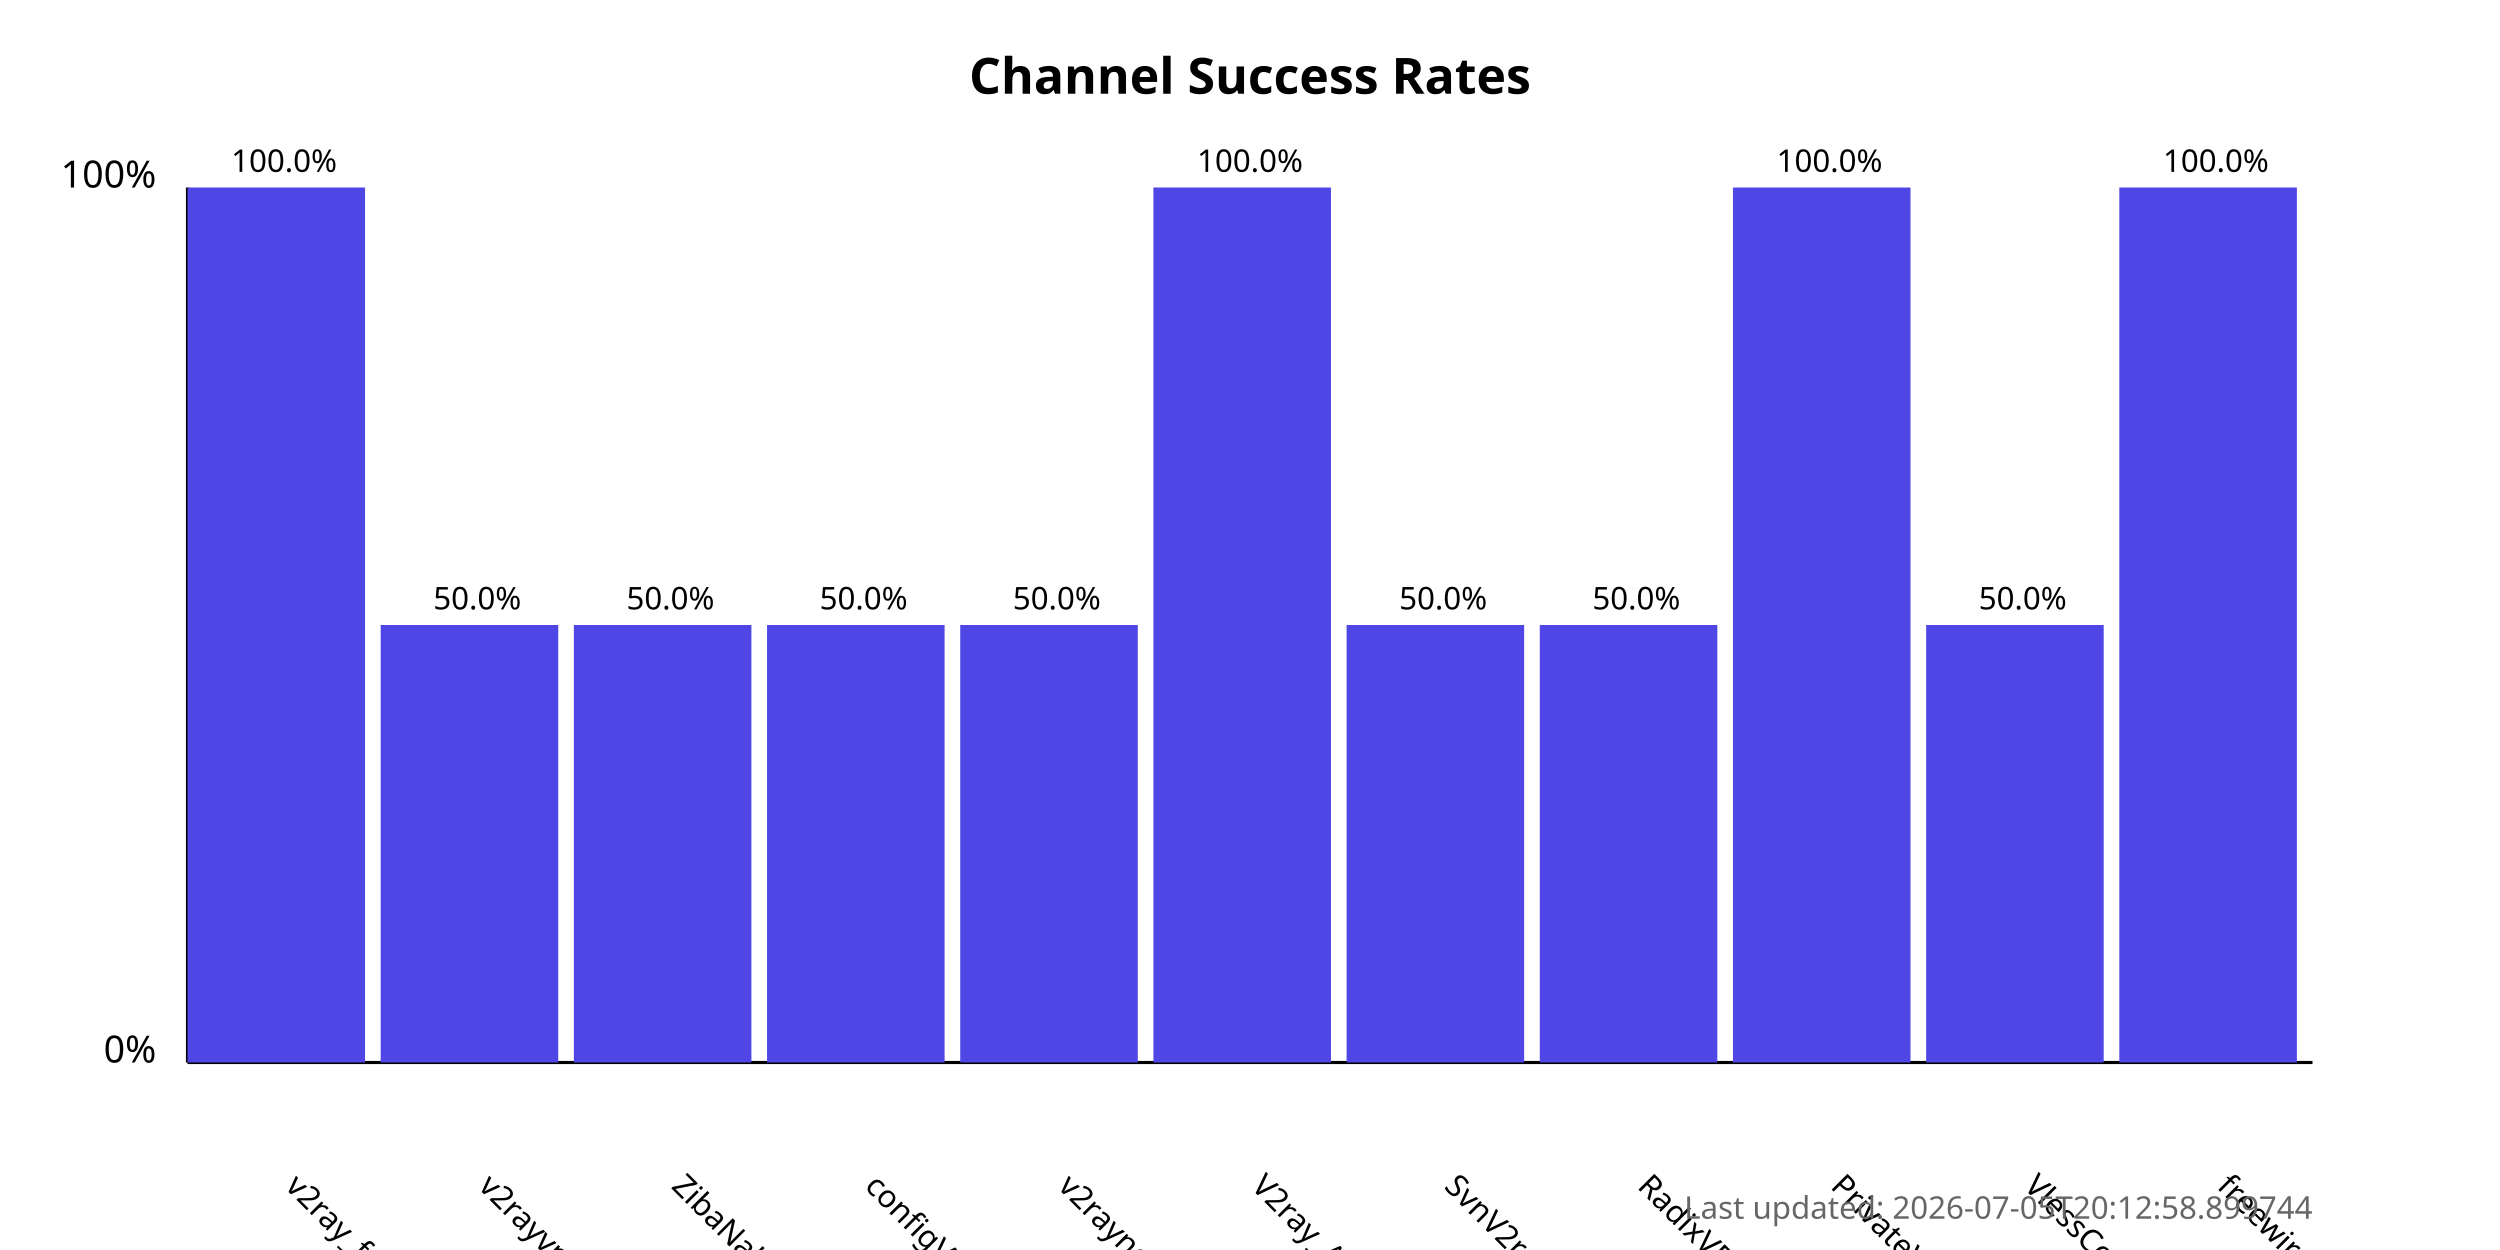
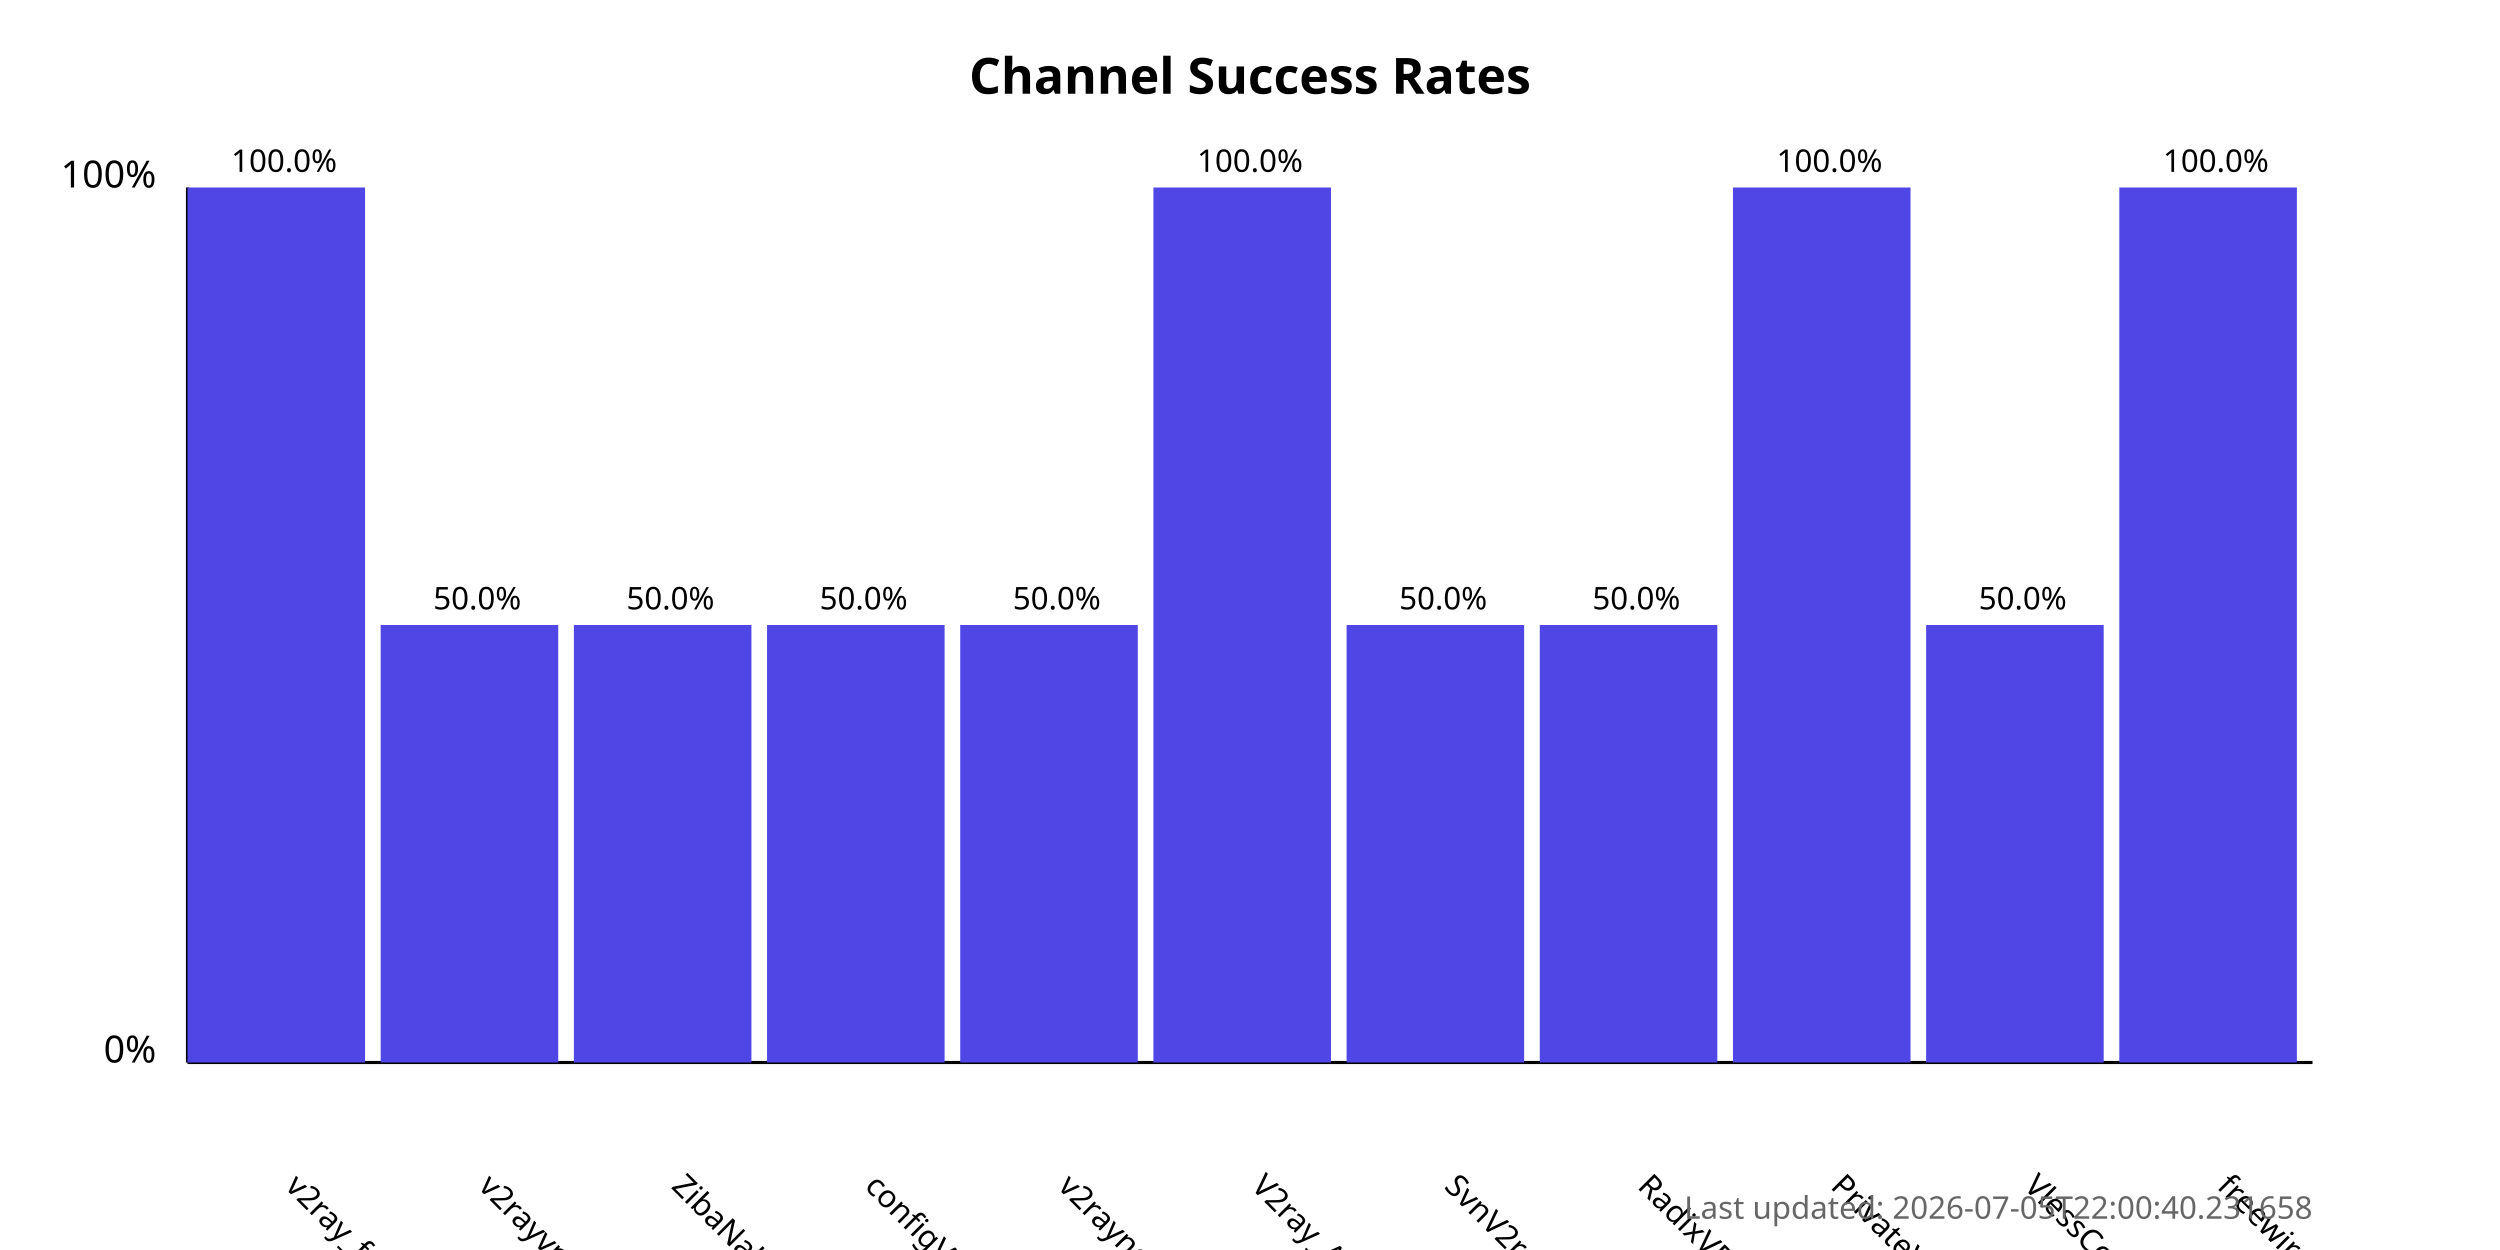
<svg xmlns="http://www.w3.org/2000/svg" width="800" height="400">
  <style>
            .chart-title { font: bold 16px sans-serif; }
            .axis-label { font: 12px sans-serif; }
            .tick-label { font: 10px sans-serif; }
            .bar { fill: #4f46e5; }
            .bar:hover { fill: #6366f1; }
            .timestamp { font: 10px sans-serif; fill: #666; }
        </style>
  <text x="400.0" y="30" text-anchor="middle" class="chart-title">
            Channel Success Rates
        </text>
  <line x1="60" y1="340" x2="60" y2="60" stroke="black" stroke-width="1" />
  <line x1="60" y1="340" x2="740" y2="340" stroke="black" stroke-width="1" />
  <text x="50" y="340" text-anchor="end" class="axis-label">0%</text>
  <text x="50" y="60" text-anchor="end" class="axis-label">100%</text>
  <g>
    <rect x="60" y="60.0" width="56.818" height="280.0" class="bar" />
    <text x="90.909" y="380" transform="rotate(45, 90.90909, 380)" text-anchor="start" class="tick-label">
                v2ray_free_conf
            </text>
    <text x="90.909" y="55.0" text-anchor="middle" class="tick-label">
                100.0%
            </text>
  </g>
  <g>
    <rect x="121.818" y="200.0" width="56.818" height="140.0" class="bar" />
    <text x="152.727" y="380" transform="rotate(45, 152.7273, 380)" text-anchor="start" class="tick-label">
                v2rayvpno
            </text>
    <text x="152.727" y="195.0" text-anchor="middle" class="tick-label">
                50.0%
            </text>
  </g>
  <g>
    <rect x="183.636" y="200.0" width="56.818" height="140.0" class="bar" />
    <text x="214.545" y="380" transform="rotate(45, 214.5455, 380)" text-anchor="start" class="tick-label">
                ZibaNabz
            </text>
    <text x="214.545" y="195.0" text-anchor="middle" class="tick-label">
                50.0%
            </text>
  </g>
  <g>
    <rect x="245.455" y="200.0" width="56.818" height="140.0" class="bar" />
    <text x="276.364" y="380" transform="rotate(45, 276.3636, 380)" text-anchor="start" class="tick-label">
                configV2rayForFree
            </text>
    <text x="276.364" y="195.0" text-anchor="middle" class="tick-label">
                50.0%
            </text>
  </g>
  <g>
    <rect x="307.273" y="200.0" width="56.818" height="140.0" class="bar" />
    <text x="338.182" y="380" transform="rotate(45, 338.1818, 380)" text-anchor="start" class="tick-label">
                v2rayngvpn
            </text>
    <text x="338.182" y="195.0" text-anchor="middle" class="tick-label">
                50.0%
            </text>
  </g>
  <g>
    <rect x="369.091" y="60.0" width="56.818" height="280.0" class="bar" />
    <text x="400.0" y="380" transform="rotate(45, 400.0, 380)" text-anchor="start" class="tick-label">
                V2ray_Alpha
            </text>
    <text x="400.0" y="55.0" text-anchor="middle" class="tick-label">
                100.0%
            </text>
  </g>
  <g>
    <rect x="430.909" y="200.0" width="56.818" height="140.0" class="bar" />
    <text x="461.818" y="380" transform="rotate(45, 461.8182, 380)" text-anchor="start" class="tick-label">
                SvnV2ray
            </text>
    <text x="461.818" y="195.0" text-anchor="middle" class="tick-label">
                50.0%
            </text>
  </g>
  <g>
    <rect x="492.727" y="200.0" width="56.818" height="140.0" class="bar" />
    <text x="523.636" y="380" transform="rotate(45, 523.6364, 380)" text-anchor="start" class="tick-label">
                RadixVPN
            </text>
    <text x="523.636" y="195.0" text-anchor="middle" class="tick-label">
                50.0%
            </text>
  </g>
  <g>
    <rect x="554.545" y="60.0" width="56.818" height="280.0" class="bar" />
    <text x="585.455" y="380" transform="rotate(45, 585.4545, 380)" text-anchor="start" class="tick-label">
                PrivateVPNs
            </text>
    <text x="585.455" y="55.0" text-anchor="middle" class="tick-label">
                100.0%
            </text>
  </g>
  <g>
    <rect x="616.364" y="200.0" width="56.818" height="140.0" class="bar" />
    <text x="647.273" y="380" transform="rotate(45, 647.2727, 380)" text-anchor="start" class="tick-label">
                VlessConfig
            </text>
    <text x="647.273" y="195.0" text-anchor="middle" class="tick-label">
                50.0%
            </text>
  </g>
  <g>
    <rect x="678.182" y="60.0" width="56.818" height="280.0" class="bar" />
    <text x="709.091" y="380" transform="rotate(45, 709.0909, 380)" text-anchor="start" class="tick-label">
                freewireguard
            </text>
    <text x="709.091" y="55.0" text-anchor="middle" class="tick-label">
                100.0%
            </text>
  </g>
  <text x="740" y="390" text-anchor="end" class="timestamp">
-             Last updated: 2026-07-05T20:12:58.899744
+             Last updated: 2026-07-05T22:00:40.231658
        </text>
</svg>
